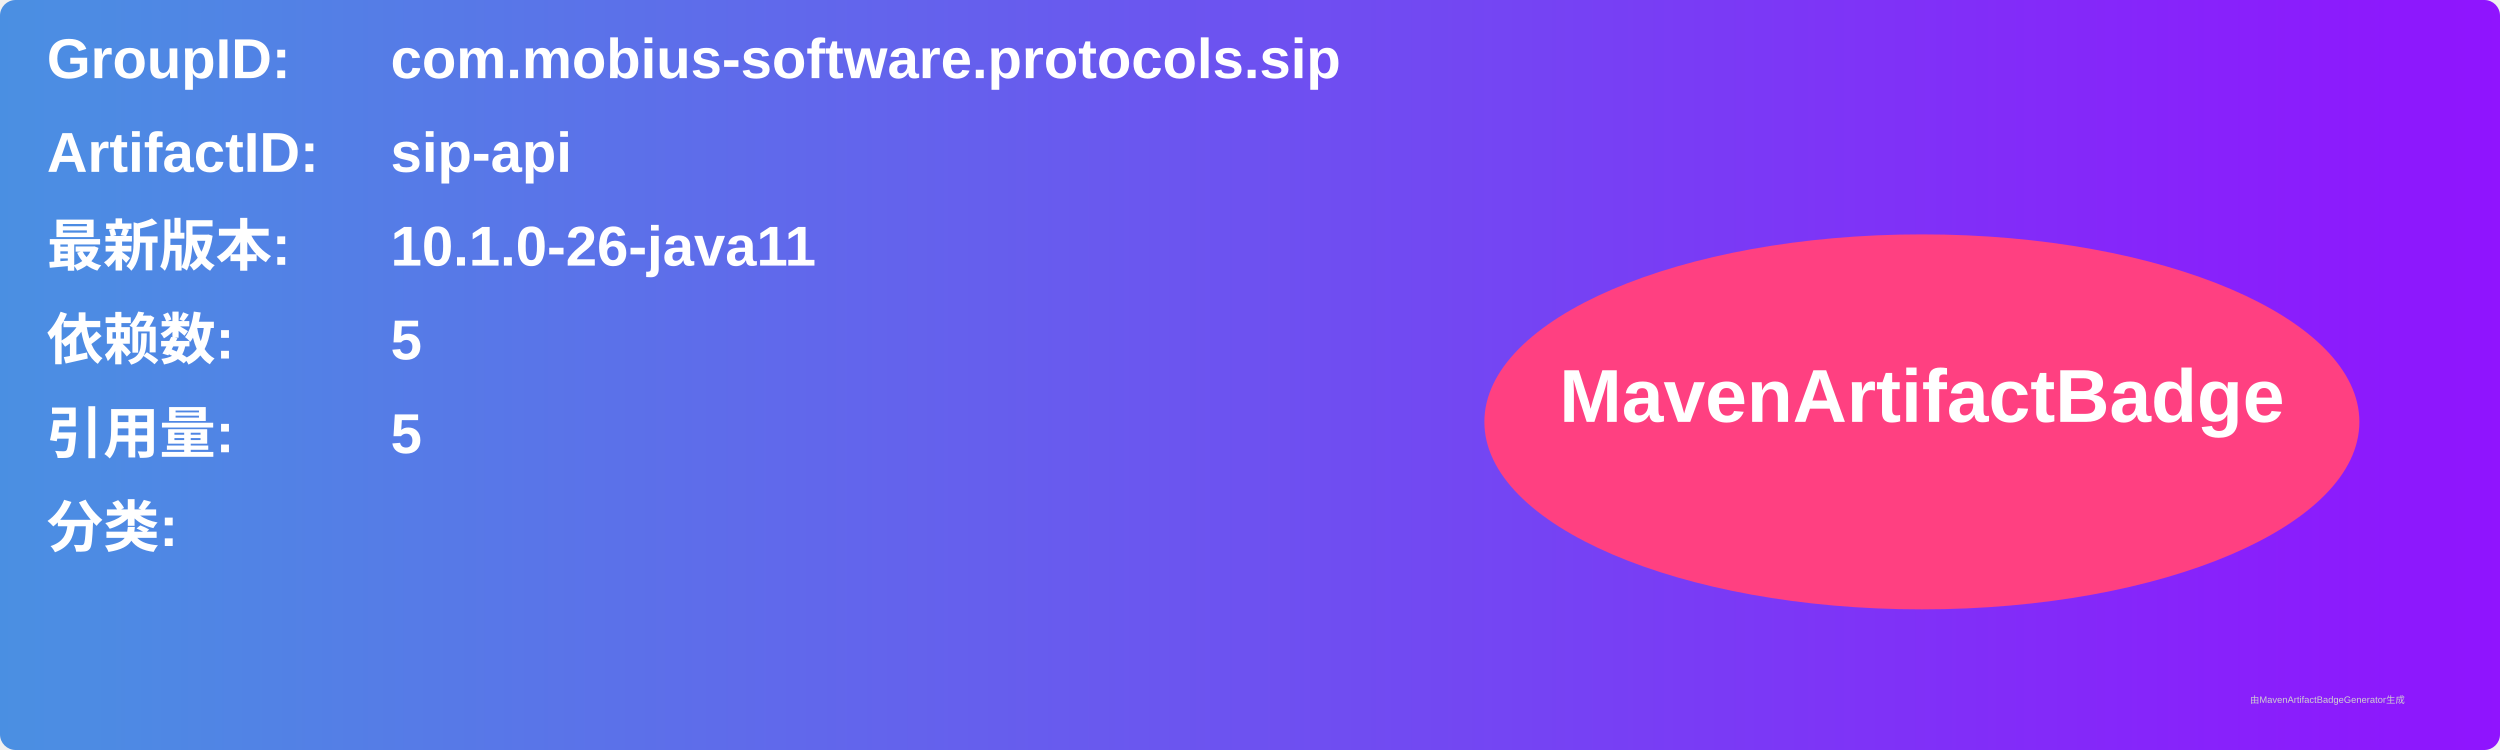
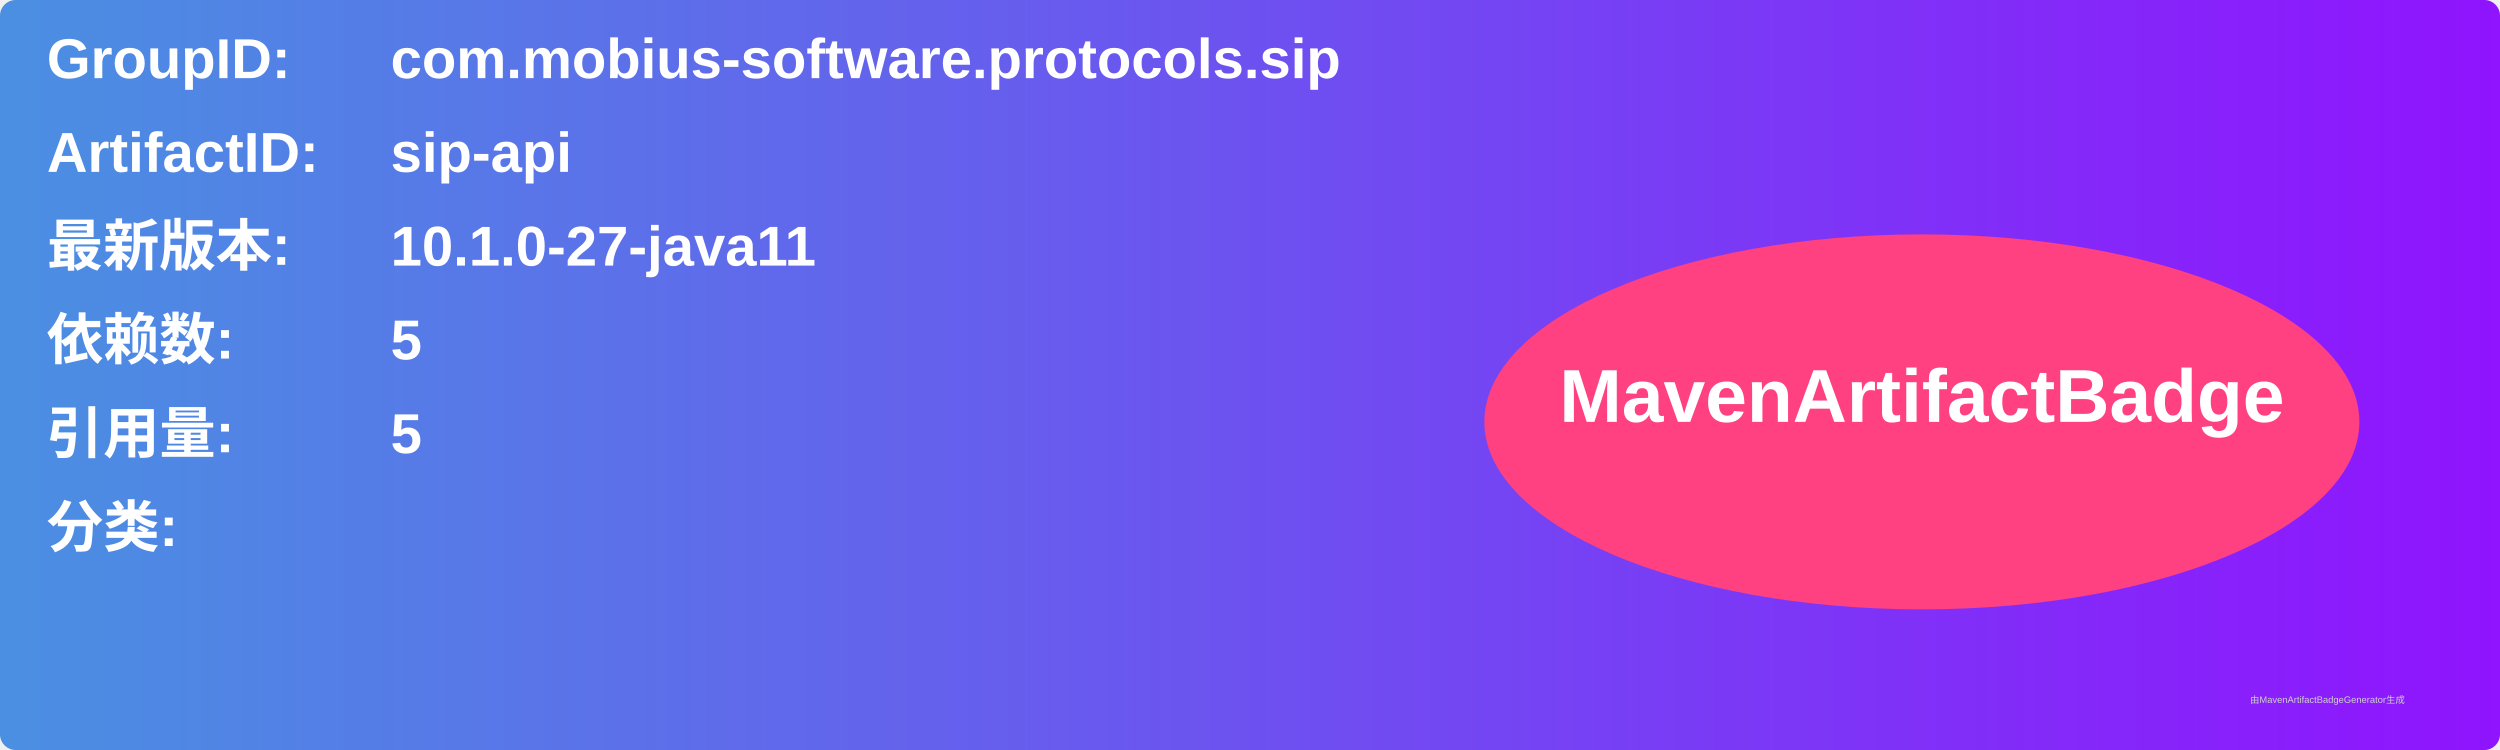
<svg xmlns="http://www.w3.org/2000/svg" width="800" height="240" viewBox="0 0 800 240">
  <linearGradient id="grad" x1="0%" y1="0%" x2="100%" y2="0%">
    <stop offset="0%" stop-color="#4a90e2" />
    <stop offset="100%" stop-color="#9013fe" />
  </linearGradient>
  <rect width="100%" height="100%" rx="5" ry="5" fill="url(#grad)" />
  <g transform="translate(15, 15)">
    <text x="0" y="10" font-family="Arial" font-size="18" fill="white" font-weight="bold" width="260">GroupID:</text>
    <text x="110" y="10" font-family="Arial" font-size="18" fill="white" font-weight="bold" width="460">com.mobius-software.protocols.sip</text>
    <text x="0" y="40" font-family="Arial" font-size="18" fill="white" font-weight="bold" width="260">ArtifactID:</text>
    <text x="110" y="40" font-family="Arial" font-size="18" fill="white" font-weight="bold" width="460">sip-api</text>
    <text x="0" y="70" font-family="Arial" font-size="18" fill="white" font-weight="bold">最新版本:</text>
    <text x="110" y="70" font-family="Arial" font-size="18" fill="white" font-weight="bold">
-       <tspan font-weight="bold">10.1.0-26-java11</tspan>
+       <tspan font-weight="bold">10.1.0-27-java11</tspan>
    </text>
    <text x="0" y="100" font-family="Arial" font-size="18" fill="white" font-weight="bold">依赖数: </text>
    <text x="110" y="100" font-family="Arial" font-size="18" fill="white">
      <tspan font-weight="bold">5</tspan>
    </text>
    <text x="0" y="130" font-family="Arial" font-size="18" fill="white" font-weight="bold">引用量: </text>
    <text x="110" y="130" font-family="Arial" font-size="18" fill="white">
      <tspan font-weight="bold">5</tspan>
    </text>
    <text x="0" y="160" font-family="Arial" font-size="18" fill="white" font-weight="bold">分类:</text>
    <text x="10" y="190" font-family="Arial" font-size="10" fill="white">
      <tspan font-weight="bold" />
    </text>
    <ellipse cx="600" cy="120" rx="140" ry="60" fill="#ff4081" />
    <text x="600" y="120" text-anchor="middle" font-family="Arial" font-size="24" fill="white" font-weight="bold">MavenArtifactBadge</text>
  </g>
  <text x="720" y="225" font-family="Arial" font-size="3" fill="#d0d0d0">由MavenArtifactBadgeGenerator生成</text>
</svg>
